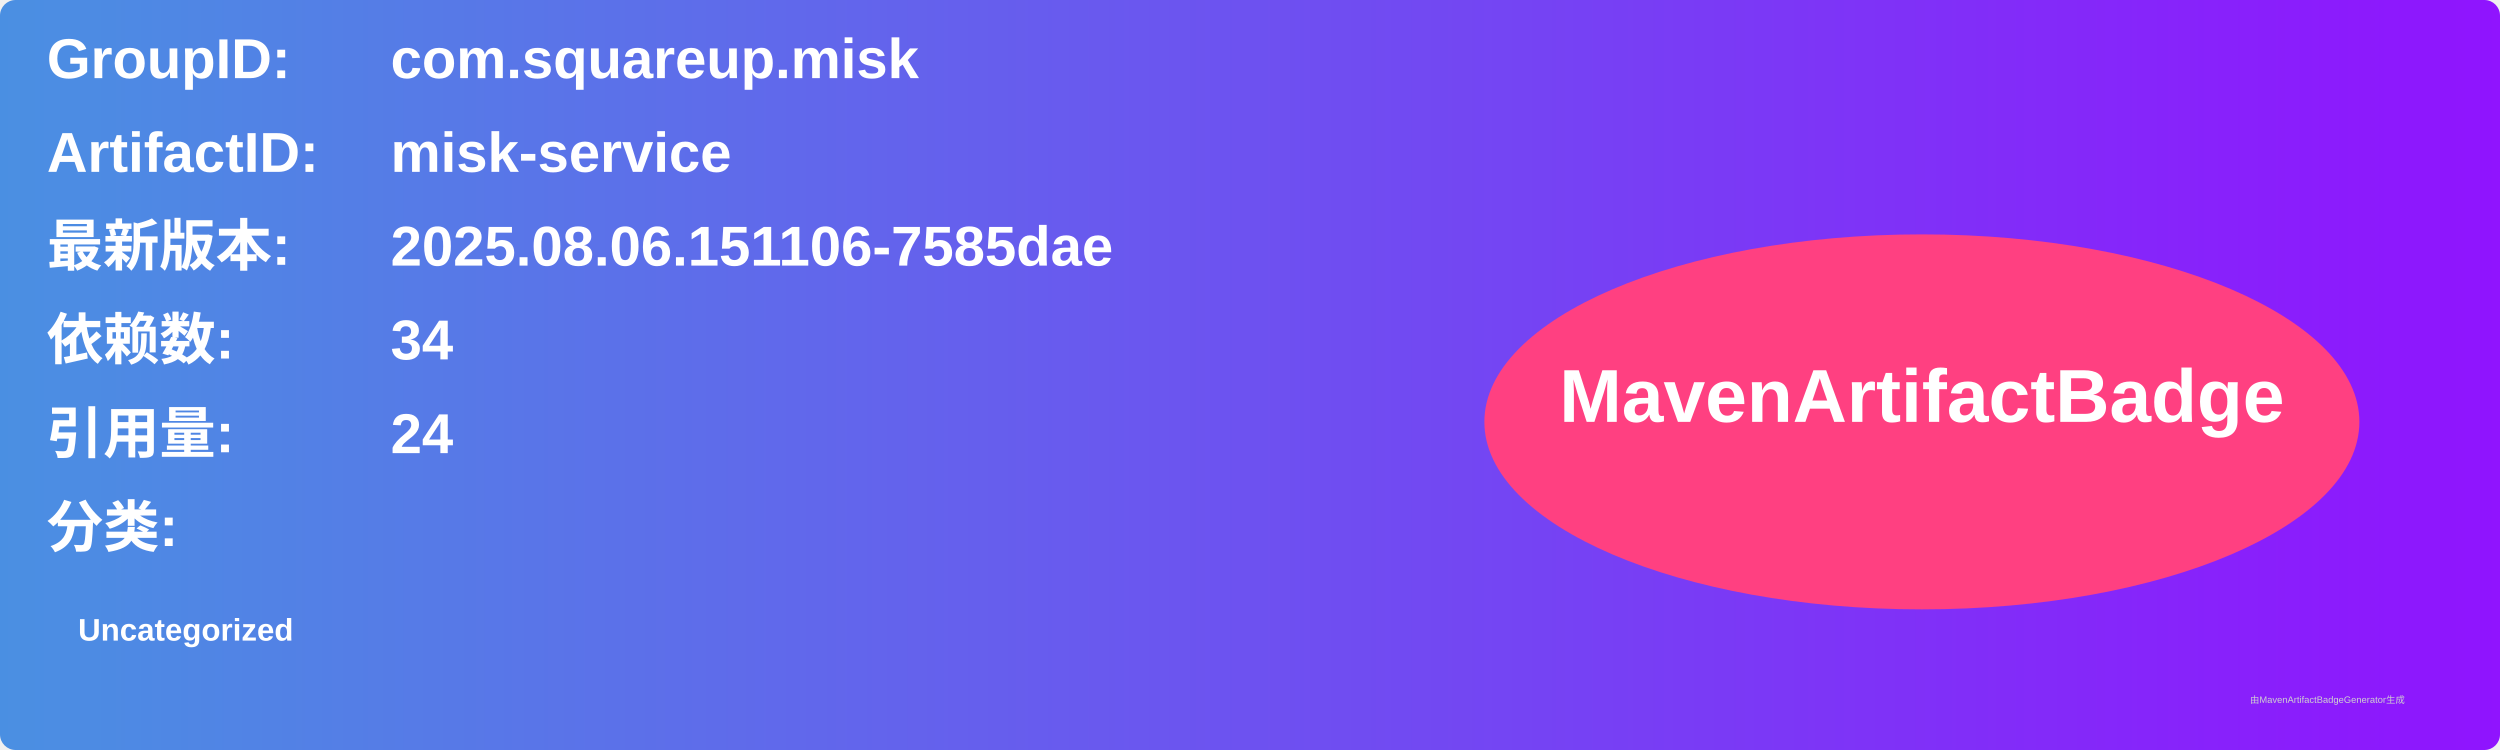
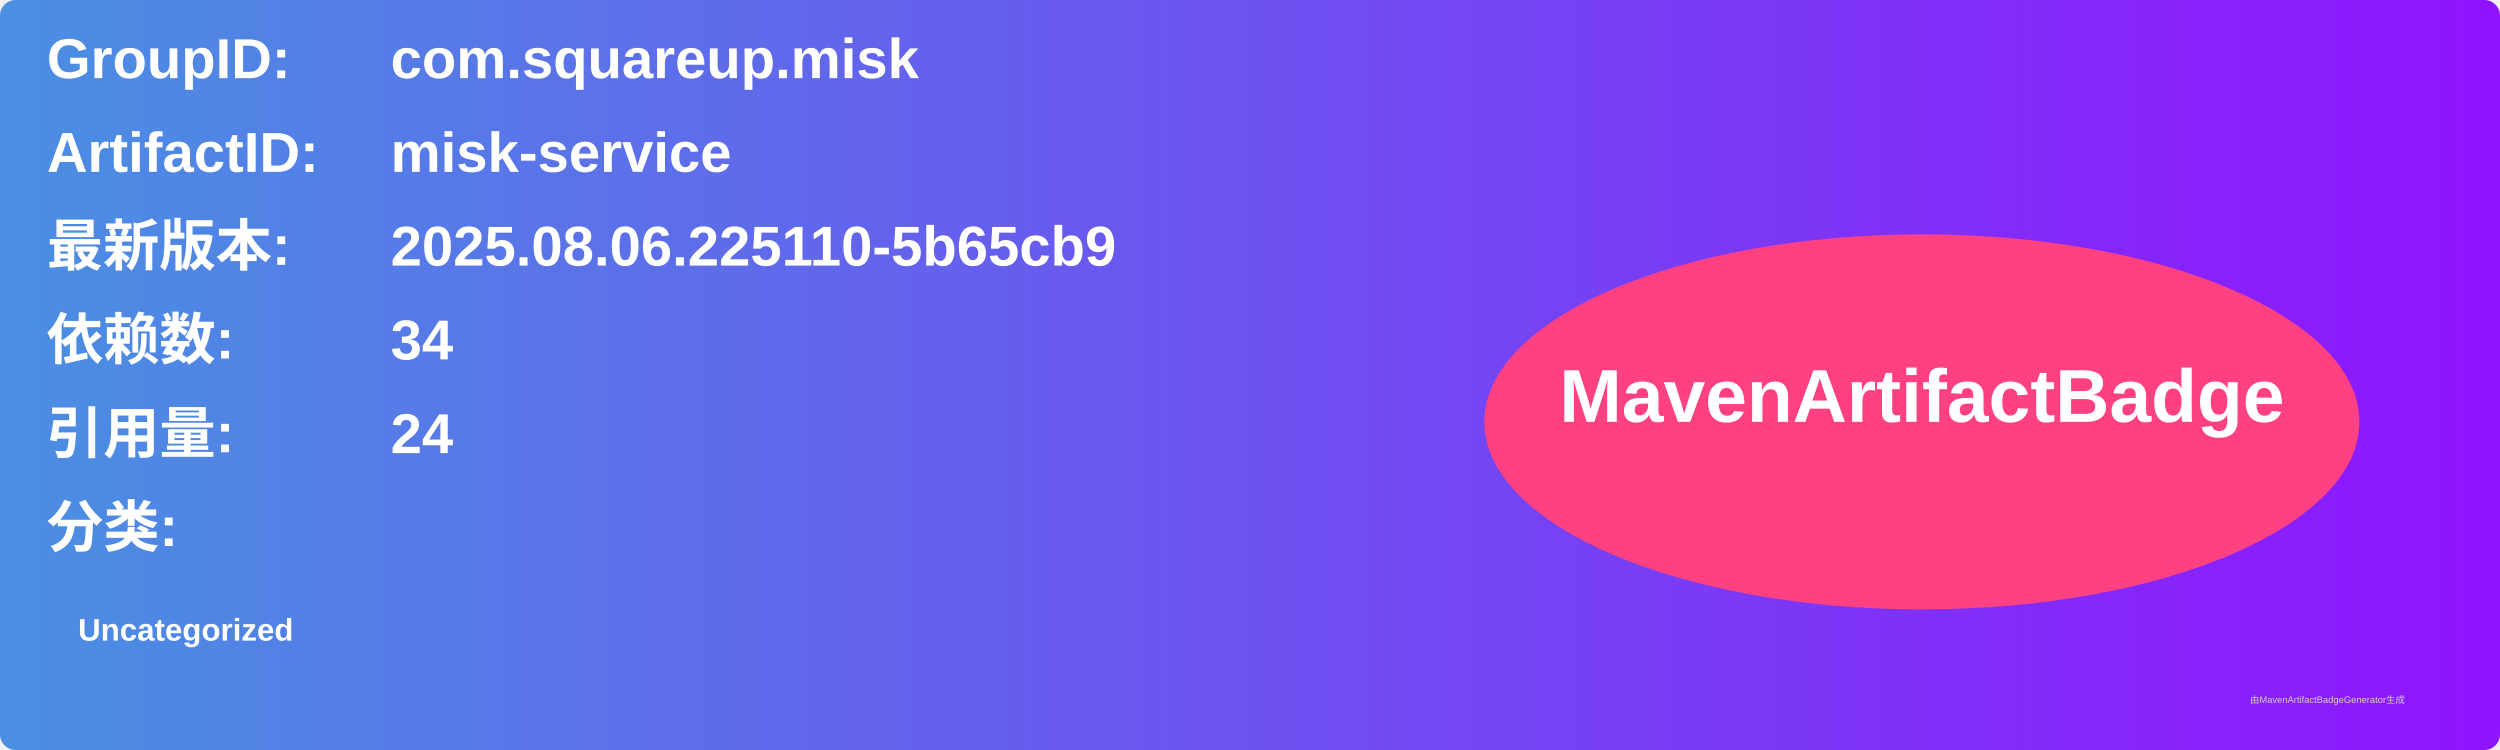
<svg xmlns="http://www.w3.org/2000/svg" width="800" height="240" viewBox="0 0 800 240">
  <linearGradient id="grad" x1="0%" y1="0%" x2="100%" y2="0%">
    <stop offset="0%" stop-color="#4a90e2" />
    <stop offset="100%" stop-color="#9013fe" />
  </linearGradient>
  <rect width="100%" height="100%" rx="5" ry="5" fill="url(#grad)" />
  <g transform="translate(15, 15)">
    <text x="0" y="10" font-family="Arial" font-size="18" fill="white" font-weight="bold" width="260">GroupID:</text>
    <text x="110" y="10" font-family="Arial" font-size="18" fill="white" font-weight="bold" width="460">com.squareup.misk</text>
    <text x="0" y="40" font-family="Arial" font-size="18" fill="white" font-weight="bold" width="260">ArtifactID:</text>
    <text x="110" y="40" font-family="Arial" font-size="18" fill="white" font-weight="bold" width="460">misk-service</text>
    <text x="0" y="70" font-family="Arial" font-size="18" fill="white" font-weight="bold">最新版本:</text>
    <text x="110" y="70" font-family="Arial" font-size="18" fill="white" font-weight="bold">
-       <tspan font-weight="bold">2025.08.06.151106-7585dae</tspan>
+       <tspan font-weight="bold">2025.08.06.225110-5b65cb9</tspan>
    </text>
    <text x="0" y="100" font-family="Arial" font-size="18" fill="white" font-weight="bold">依赖数: </text>
    <text x="110" y="100" font-family="Arial" font-size="18" fill="white">
      <tspan font-weight="bold">34</tspan>
    </text>
    <text x="0" y="130" font-family="Arial" font-size="18" fill="white" font-weight="bold">引用量: </text>
    <text x="110" y="130" font-family="Arial" font-size="18" fill="white">
      <tspan font-weight="bold">24</tspan>
    </text>
    <text x="0" y="160" font-family="Arial" font-size="18" fill="white" font-weight="bold">分类:</text>
    <text x="10" y="190" font-family="Arial" font-size="10" fill="white">
      <tspan font-weight="bold">Uncategorized</tspan>
    </text>
    <ellipse cx="600" cy="120" rx="140" ry="60" fill="#ff4081" />
    <text x="600" y="120" text-anchor="middle" font-family="Arial" font-size="24" fill="white" font-weight="bold">MavenArtifactBadge</text>
  </g>
  <text x="720" y="225" font-family="Arial" font-size="3" fill="#d0d0d0">由MavenArtifactBadgeGenerator生成</text>
</svg>
